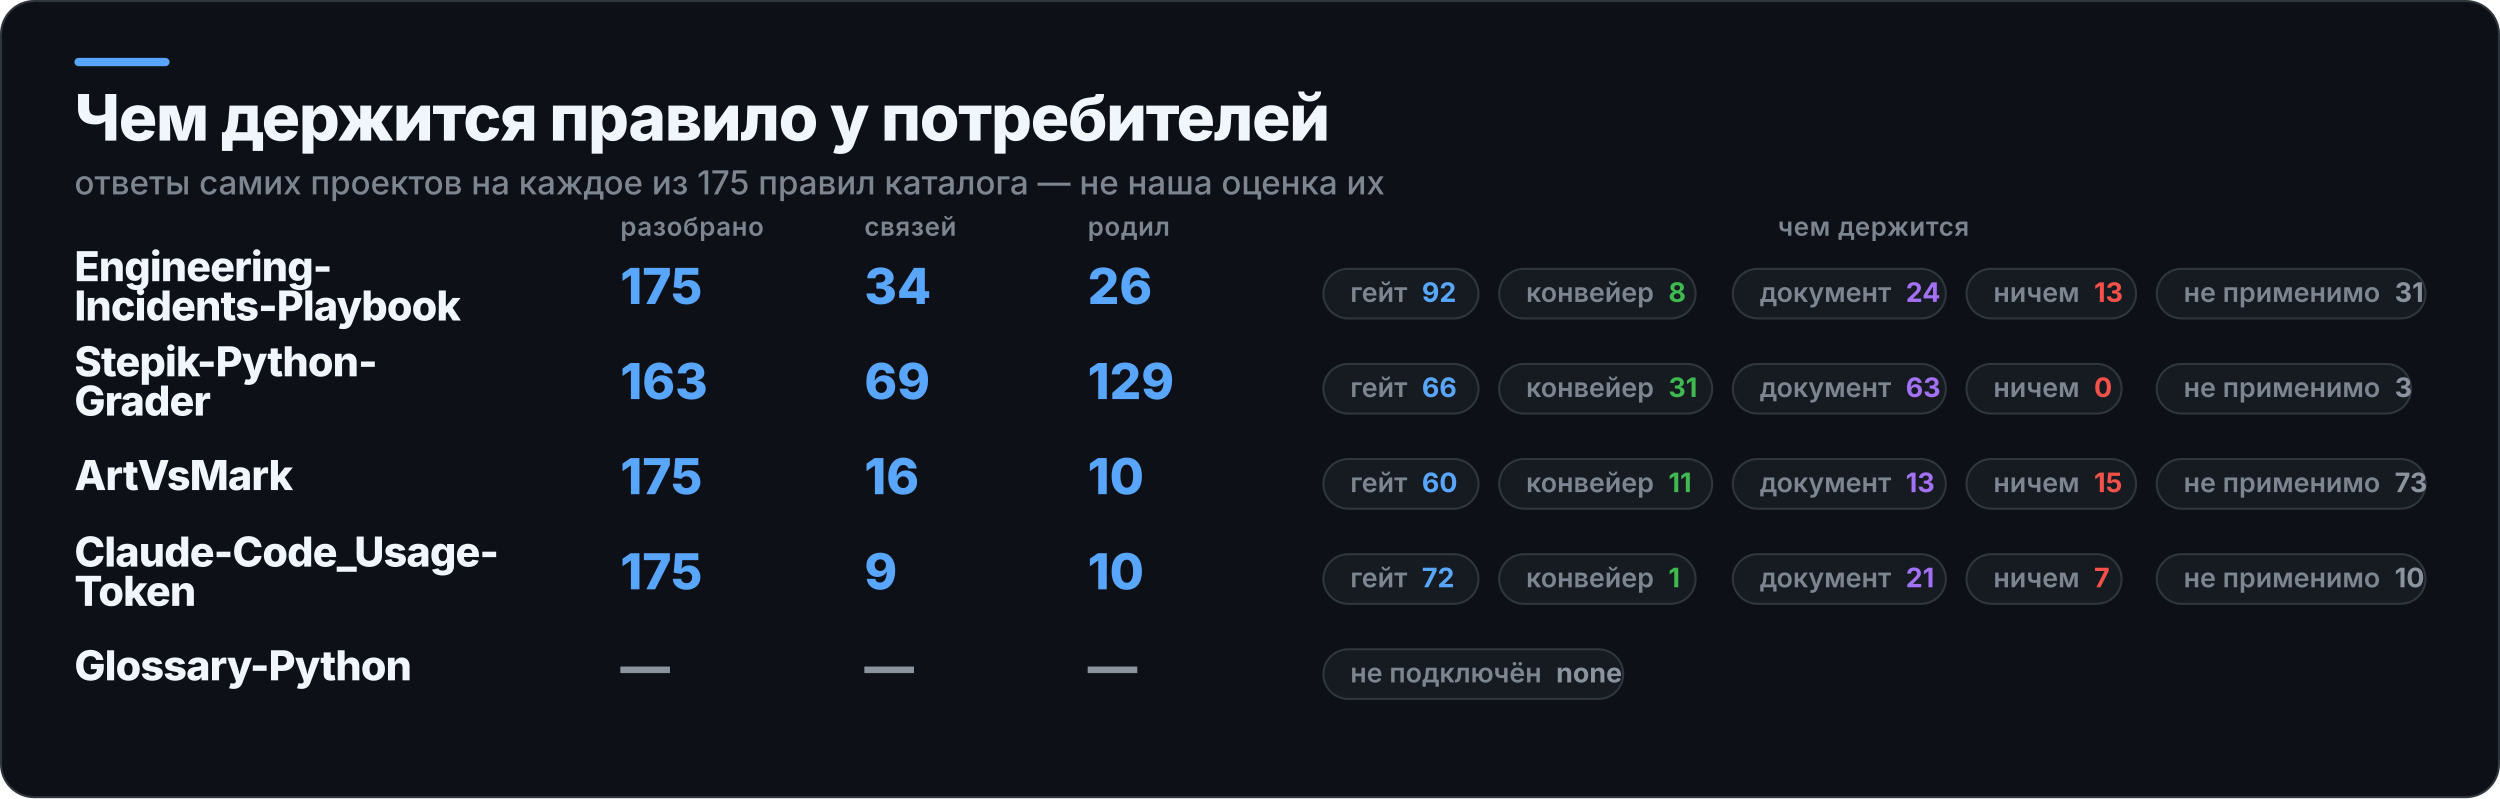
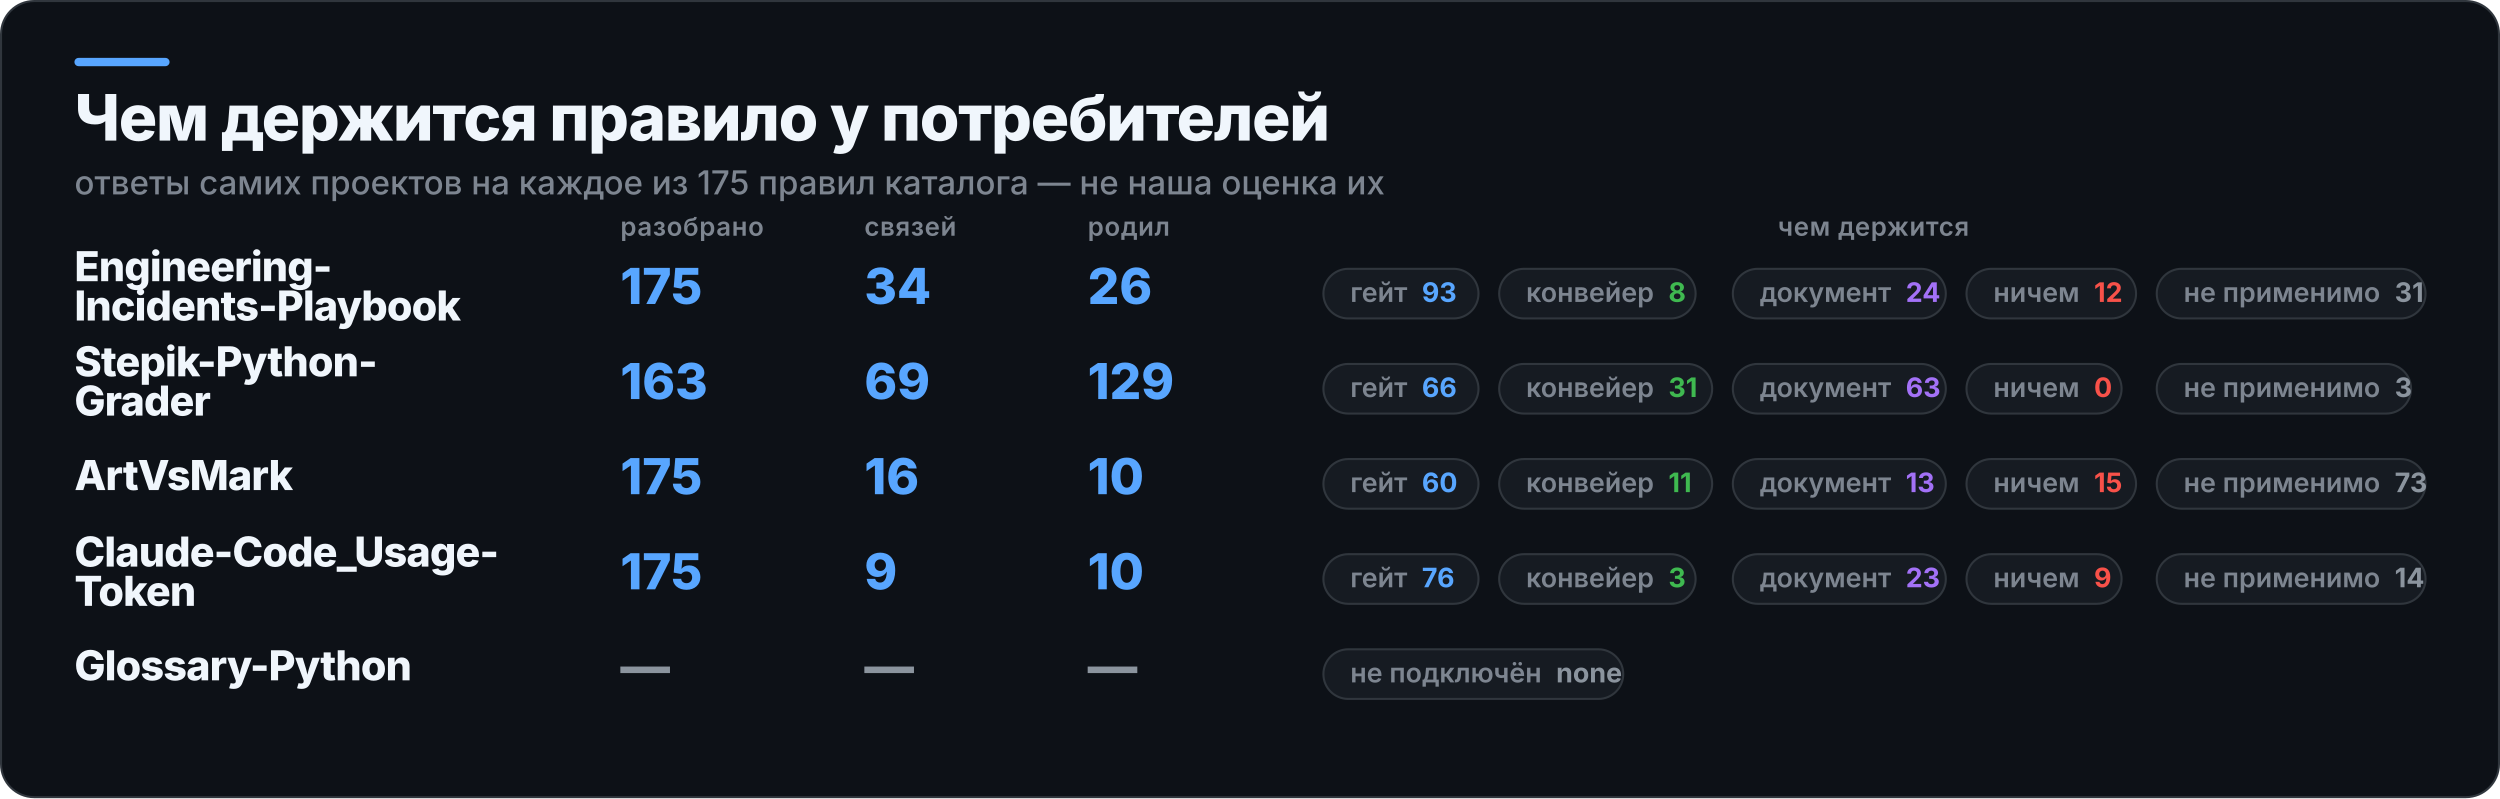
<svg xmlns="http://www.w3.org/2000/svg" width="1209" height="386" viewBox="0 0 1209 386" role="img" aria-label="Чем держится правило у потребителей">
  <rect x="0.5" y="0.5" width="1208" height="385" rx="16" fill="#0D1117" stroke="#30363D" />
  <rect x="36" y="28" width="46" height="4" rx="2" fill="#58A6FF" />
  <text x="36" y="68" fill="#F0F6FC" font-family="Inter,Segoe UI,Helvetica,Arial,sans-serif" font-size="31" font-weight="800" letter-spacing="-0.6">Чем держится правило у потребителей</text>
  <text x="36" y="94" fill="#7D8590" font-family="Inter,Segoe UI,Helvetica,Arial,sans-serif" font-size="16" font-weight="500">ответы самих проектов на каждое из 175 правил каталога — не наша оценка их</text>
  <text x="300" y="114" fill="#7D8590" font-family="Inter,Segoe UI,Helvetica,Arial,sans-serif" font-size="12.5" font-weight="600" letter-spacing="0.3">разобрано</text>
  <text x="418" y="114" fill="#7D8590" font-family="Inter,Segoe UI,Helvetica,Arial,sans-serif" font-size="12.5" font-weight="600" letter-spacing="0.3">связей</text>
  <text x="526" y="114" fill="#7D8590" font-family="Inter,Segoe UI,Helvetica,Arial,sans-serif" font-size="12.5" font-weight="600" letter-spacing="0.3">родил</text>
  <text x="906" y="114" fill="#7D8590" font-family="Inter,Segoe UI,Helvetica,Arial,sans-serif" font-size="12.5" font-weight="600" letter-spacing="0.3" text-anchor="middle">чем держится</text>
  <text x="36" y="136" fill="#F0F6FC" font-family="Inter,Segoe UI,Helvetica,Arial,sans-serif" font-size="20" font-weight="800" letter-spacing="-0.4">Engineering-</text>
  <text x="36" y="155" fill="#F0F6FC" font-family="Inter,Segoe UI,Helvetica,Arial,sans-serif" font-size="20" font-weight="800" letter-spacing="-0.4">Incidents-Playbook</text>
  <text x="300" y="147" fill="#58A6FF" font-family="Inter,Segoe UI,Helvetica,Arial,sans-serif" font-size="24" font-weight="800">175</text>
  <text x="418" y="147" fill="#58A6FF" font-family="Inter,Segoe UI,Helvetica,Arial,sans-serif" font-size="24" font-weight="800">34</text>
  <text x="526" y="147" fill="#58A6FF" font-family="Inter,Segoe UI,Helvetica,Arial,sans-serif" font-size="24" font-weight="800">26</text>
  <rect x="640" y="130" width="75" height="24" rx="12" fill="#161B22" stroke="#30363D" />
-   <text x="653" y="146" fill="#7D8590" font-family="Inter,Segoe UI,Helvetica,Arial,sans-serif" font-size="13" font-weight="600">гейт<tspan fill="#58A6FF" font-weight="700" dx="7">92</tspan>
+   <text x="653" y="146" fill="#7D8590" font-family="Inter,Segoe UI,Helvetica,Arial,sans-serif" font-size="13" font-weight="600">гейт<tspan fill="#58A6FF" font-weight="700" dx="7">93</tspan>
  </text>
  <rect x="725" y="130" width="95" height="24" rx="12" fill="#161B22" stroke="#30363D" />
  <text x="738" y="146" fill="#7D8590" font-family="Inter,Segoe UI,Helvetica,Arial,sans-serif" font-size="13" font-weight="600">конвейер<tspan fill="#3FB950" font-weight="700" dx="7">8</tspan>
  </text>
  <rect x="838" y="130" width="103" height="24" rx="12" fill="#161B22" stroke="#30363D" />
  <text x="851" y="146" fill="#7D8590" font-family="Inter,Segoe UI,Helvetica,Arial,sans-serif" font-size="13" font-weight="600">документ<tspan fill="#A371F7" font-weight="700" dx="7">24</tspan>
  </text>
  <rect x="951" y="130" width="82" height="24" rx="12" fill="#161B22" stroke="#30363D" />
-   <text x="964" y="146" fill="#7D8590" font-family="Inter,Segoe UI,Helvetica,Arial,sans-serif" font-size="13" font-weight="600">ничем<tspan fill="#F85149" font-weight="700" dx="7">13</tspan>
+   <text x="964" y="146" fill="#7D8590" font-family="Inter,Segoe UI,Helvetica,Arial,sans-serif" font-size="13" font-weight="600">ничем<tspan fill="#F85149" font-weight="700" dx="7">12</tspan>
  </text>
  <rect x="1043" y="130" width="130" height="24" rx="12" fill="#161B22" stroke="#30363D" />
  <text x="1056" y="146" fill="#7D8590" font-family="Inter,Segoe UI,Helvetica,Arial,sans-serif" font-size="13" font-weight="600">не применимо<tspan fill="#8B949E" font-weight="700" dx="7">31</tspan>
  </text>
  <text x="36" y="182" fill="#F0F6FC" font-family="Inter,Segoe UI,Helvetica,Arial,sans-serif" font-size="20" font-weight="800" letter-spacing="-0.4">Stepik-Python-</text>
  <text x="36" y="201" fill="#F0F6FC" font-family="Inter,Segoe UI,Helvetica,Arial,sans-serif" font-size="20" font-weight="800" letter-spacing="-0.4">Grader</text>
  <text x="300" y="193" fill="#58A6FF" font-family="Inter,Segoe UI,Helvetica,Arial,sans-serif" font-size="24" font-weight="800">163</text>
  <text x="418" y="193" fill="#58A6FF" font-family="Inter,Segoe UI,Helvetica,Arial,sans-serif" font-size="24" font-weight="800">69</text>
  <text x="526" y="193" fill="#58A6FF" font-family="Inter,Segoe UI,Helvetica,Arial,sans-serif" font-size="24" font-weight="800">129</text>
  <rect x="640" y="176" width="75" height="24" rx="12" fill="#161B22" stroke="#30363D" />
  <text x="653" y="192" fill="#7D8590" font-family="Inter,Segoe UI,Helvetica,Arial,sans-serif" font-size="13" font-weight="600">гейт<tspan fill="#58A6FF" font-weight="700" dx="7">66</tspan>
  </text>
  <rect x="725" y="176" width="103" height="24" rx="12" fill="#161B22" stroke="#30363D" />
  <text x="738" y="192" fill="#7D8590" font-family="Inter,Segoe UI,Helvetica,Arial,sans-serif" font-size="13" font-weight="600">конвейер<tspan fill="#3FB950" font-weight="700" dx="7">31</tspan>
  </text>
  <rect x="838" y="176" width="103" height="24" rx="12" fill="#161B22" stroke="#30363D" />
  <text x="851" y="192" fill="#7D8590" font-family="Inter,Segoe UI,Helvetica,Arial,sans-serif" font-size="13" font-weight="600">документ<tspan fill="#A371F7" font-weight="700" dx="7">63</tspan>
  </text>
  <rect x="951" y="176" width="75" height="24" rx="12" fill="#161B22" stroke="#30363D" />
  <text x="964" y="192" fill="#7D8590" font-family="Inter,Segoe UI,Helvetica,Arial,sans-serif" font-size="13" font-weight="600">ничем<tspan fill="#F85149" font-weight="700" dx="7">0</tspan>
  </text>
  <rect x="1043" y="176" width="123" height="24" rx="12" fill="#161B22" stroke="#30363D" />
  <text x="1056" y="192" fill="#7D8590" font-family="Inter,Segoe UI,Helvetica,Arial,sans-serif" font-size="13" font-weight="600">не применимо<tspan fill="#8B949E" font-weight="700" dx="7">3</tspan>
  </text>
  <text x="36" y="237" fill="#F0F6FC" font-family="Inter,Segoe UI,Helvetica,Arial,sans-serif" font-size="20" font-weight="800" letter-spacing="-0.4">ArtVsMark</text>
  <text x="300" y="239" fill="#58A6FF" font-family="Inter,Segoe UI,Helvetica,Arial,sans-serif" font-size="24" font-weight="800">175</text>
  <text x="418" y="239" fill="#58A6FF" font-family="Inter,Segoe UI,Helvetica,Arial,sans-serif" font-size="24" font-weight="800">16</text>
  <text x="526" y="239" fill="#58A6FF" font-family="Inter,Segoe UI,Helvetica,Arial,sans-serif" font-size="24" font-weight="800">10</text>
  <rect x="640" y="222" width="75" height="24" rx="12" fill="#161B22" stroke="#30363D" />
  <text x="653" y="238" fill="#7D8590" font-family="Inter,Segoe UI,Helvetica,Arial,sans-serif" font-size="13" font-weight="600">гейт<tspan fill="#58A6FF" font-weight="700" dx="7">60</tspan>
  </text>
  <rect x="725" y="222" width="103" height="24" rx="12" fill="#161B22" stroke="#30363D" />
  <text x="738" y="238" fill="#7D8590" font-family="Inter,Segoe UI,Helvetica,Arial,sans-serif" font-size="13" font-weight="600">конвейер<tspan fill="#3FB950" font-weight="700" dx="7">11</tspan>
  </text>
  <rect x="838" y="222" width="103" height="24" rx="12" fill="#161B22" stroke="#30363D" />
  <text x="851" y="238" fill="#7D8590" font-family="Inter,Segoe UI,Helvetica,Arial,sans-serif" font-size="13" font-weight="600">документ<tspan fill="#A371F7" font-weight="700" dx="7">13</tspan>
  </text>
  <rect x="951" y="222" width="82" height="24" rx="12" fill="#161B22" stroke="#30363D" />
  <text x="964" y="238" fill="#7D8590" font-family="Inter,Segoe UI,Helvetica,Arial,sans-serif" font-size="13" font-weight="600">ничем<tspan fill="#F85149" font-weight="700" dx="7">15</tspan>
  </text>
  <rect x="1043" y="222" width="130" height="24" rx="12" fill="#161B22" stroke="#30363D" />
  <text x="1056" y="238" fill="#7D8590" font-family="Inter,Segoe UI,Helvetica,Arial,sans-serif" font-size="13" font-weight="600">не применимо<tspan fill="#8B949E" font-weight="700" dx="7">73</tspan>
  </text>
  <text x="36" y="274" fill="#F0F6FC" font-family="Inter,Segoe UI,Helvetica,Arial,sans-serif" font-size="20" font-weight="800" letter-spacing="-0.4">Claude-Code_Usage-</text>
  <text x="36" y="293" fill="#F0F6FC" font-family="Inter,Segoe UI,Helvetica,Arial,sans-serif" font-size="20" font-weight="800" letter-spacing="-0.4">Token</text>
  <text x="300" y="285" fill="#58A6FF" font-family="Inter,Segoe UI,Helvetica,Arial,sans-serif" font-size="24" font-weight="800">175</text>
  <text x="418" y="285" fill="#58A6FF" font-family="Inter,Segoe UI,Helvetica,Arial,sans-serif" font-size="24" font-weight="800">9</text>
  <text x="526" y="285" fill="#58A6FF" font-family="Inter,Segoe UI,Helvetica,Arial,sans-serif" font-size="24" font-weight="800">10</text>
  <rect x="640" y="268" width="75" height="24" rx="12" fill="#161B22" stroke="#30363D" />
-   <text x="653" y="284" fill="#7D8590" font-family="Inter,Segoe UI,Helvetica,Arial,sans-serif" font-size="13" font-weight="600">гейт<tspan fill="#58A6FF" font-weight="700" dx="7">72</tspan>
+   <text x="653" y="284" fill="#7D8590" font-family="Inter,Segoe UI,Helvetica,Arial,sans-serif" font-size="13" font-weight="600">гейт<tspan fill="#58A6FF" font-weight="700" dx="7">76</tspan>
  </text>
  <rect x="725" y="268" width="95" height="24" rx="12" fill="#161B22" stroke="#30363D" />
-   <text x="738" y="284" fill="#7D8590" font-family="Inter,Segoe UI,Helvetica,Arial,sans-serif" font-size="13" font-weight="600">конвейер<tspan fill="#3FB950" font-weight="700" dx="7">1</tspan>
+   <text x="738" y="284" fill="#7D8590" font-family="Inter,Segoe UI,Helvetica,Arial,sans-serif" font-size="13" font-weight="600">конвейер<tspan fill="#3FB950" font-weight="700" dx="7">3</tspan>
  </text>
  <rect x="838" y="268" width="103" height="24" rx="12" fill="#161B22" stroke="#30363D" />
-   <text x="851" y="284" fill="#7D8590" font-family="Inter,Segoe UI,Helvetica,Arial,sans-serif" font-size="13" font-weight="600">документ<tspan fill="#A371F7" font-weight="700" dx="7">21</tspan>
+   <text x="851" y="284" fill="#7D8590" font-family="Inter,Segoe UI,Helvetica,Arial,sans-serif" font-size="13" font-weight="600">документ<tspan fill="#A371F7" font-weight="700" dx="7">23</tspan>
  </text>
  <rect x="951" y="268" width="75" height="24" rx="12" fill="#161B22" stroke="#30363D" />
-   <text x="964" y="284" fill="#7D8590" font-family="Inter,Segoe UI,Helvetica,Arial,sans-serif" font-size="13" font-weight="600">ничем<tspan fill="#F85149" font-weight="700" dx="7">7</tspan>
+   <text x="964" y="284" fill="#7D8590" font-family="Inter,Segoe UI,Helvetica,Arial,sans-serif" font-size="13" font-weight="600">ничем<tspan fill="#F85149" font-weight="700" dx="7">9</tspan>
  </text>
  <rect x="1043" y="268" width="130" height="24" rx="12" fill="#161B22" stroke="#30363D" />
-   <text x="1056" y="284" fill="#7D8590" font-family="Inter,Segoe UI,Helvetica,Arial,sans-serif" font-size="13" font-weight="600">не применимо<tspan fill="#8B949E" font-weight="700" dx="7">10</tspan>
+   <text x="1056" y="284" fill="#7D8590" font-family="Inter,Segoe UI,Helvetica,Arial,sans-serif" font-size="13" font-weight="600">не применимо<tspan fill="#8B949E" font-weight="700" dx="7">14</tspan>
  </text>
  <text x="36" y="329" fill="#F0F6FC" font-family="Inter,Segoe UI,Helvetica,Arial,sans-serif" font-size="20" font-weight="800" letter-spacing="-0.4">Glossary-Python</text>
  <text x="300" y="331" fill="#8B949E" font-family="Inter,Segoe UI,Helvetica,Arial,sans-serif" font-size="24" font-weight="800">—</text>
  <text x="418" y="331" fill="#8B949E" font-family="Inter,Segoe UI,Helvetica,Arial,sans-serif" font-size="24" font-weight="800">—</text>
  <text x="526" y="331" fill="#8B949E" font-family="Inter,Segoe UI,Helvetica,Arial,sans-serif" font-size="24" font-weight="800">—</text>
  <rect x="640" y="314" width="145" height="24" rx="12" fill="#161B22" stroke="#30363D" />
  <text x="653" y="330" fill="#7D8590" font-family="Inter,Segoe UI,Helvetica,Arial,sans-serif" font-size="13" font-weight="600">не подключён<tspan fill="#8B949E" font-weight="700" dx="7">none</tspan>
  </text>
</svg>
